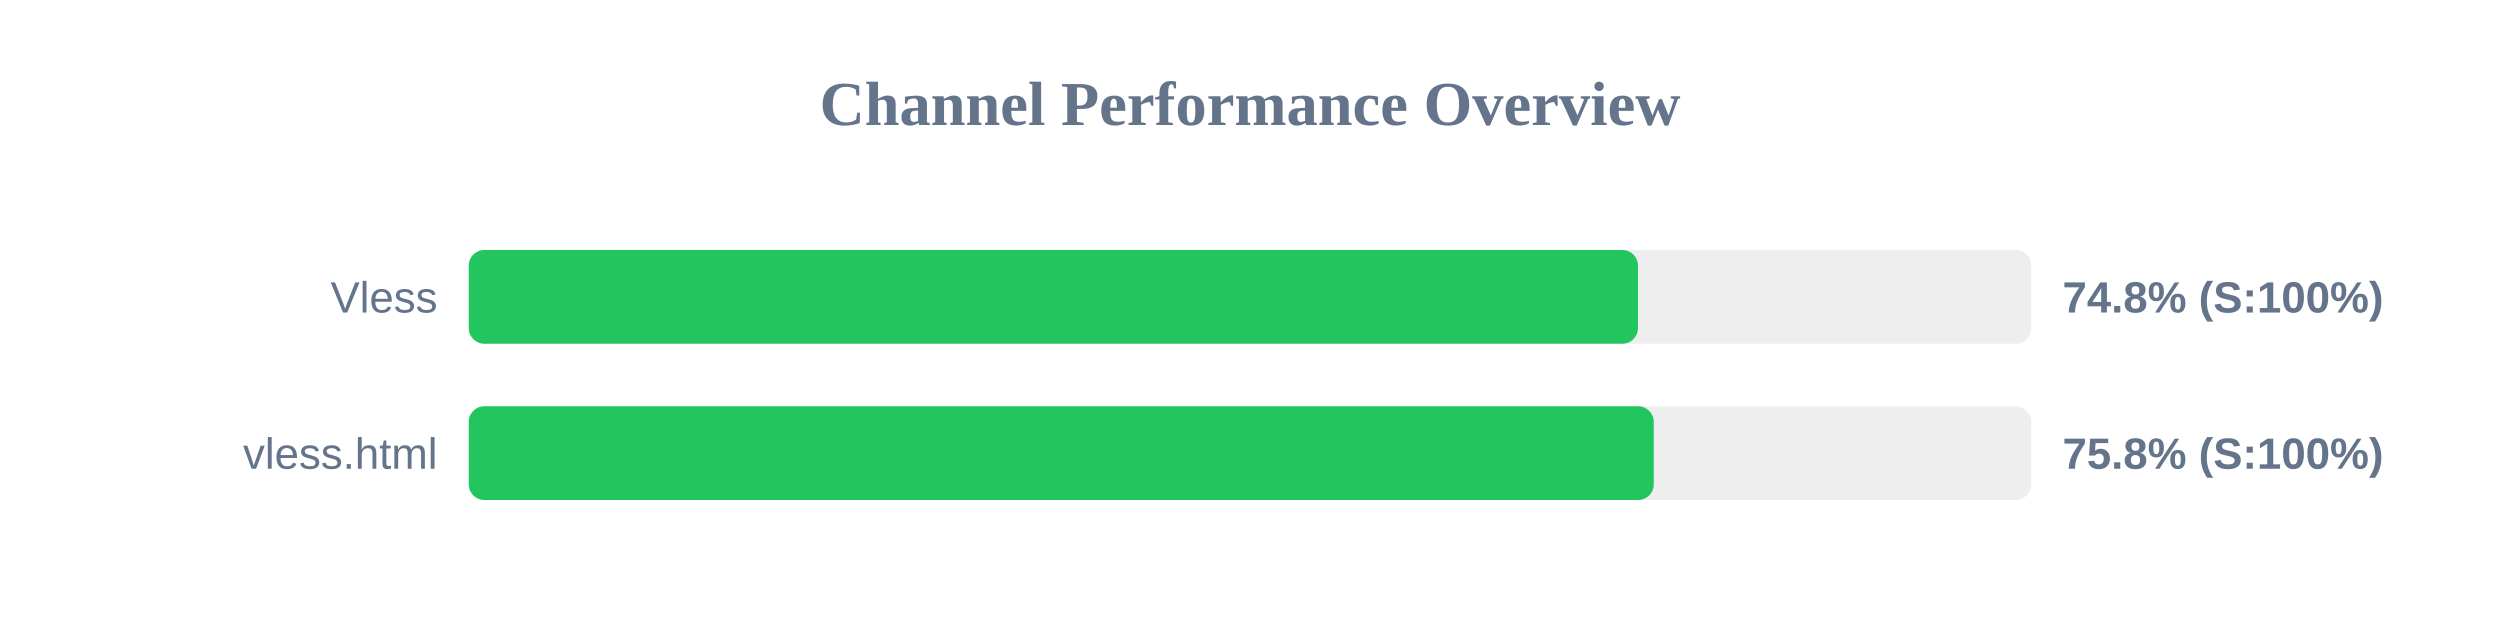
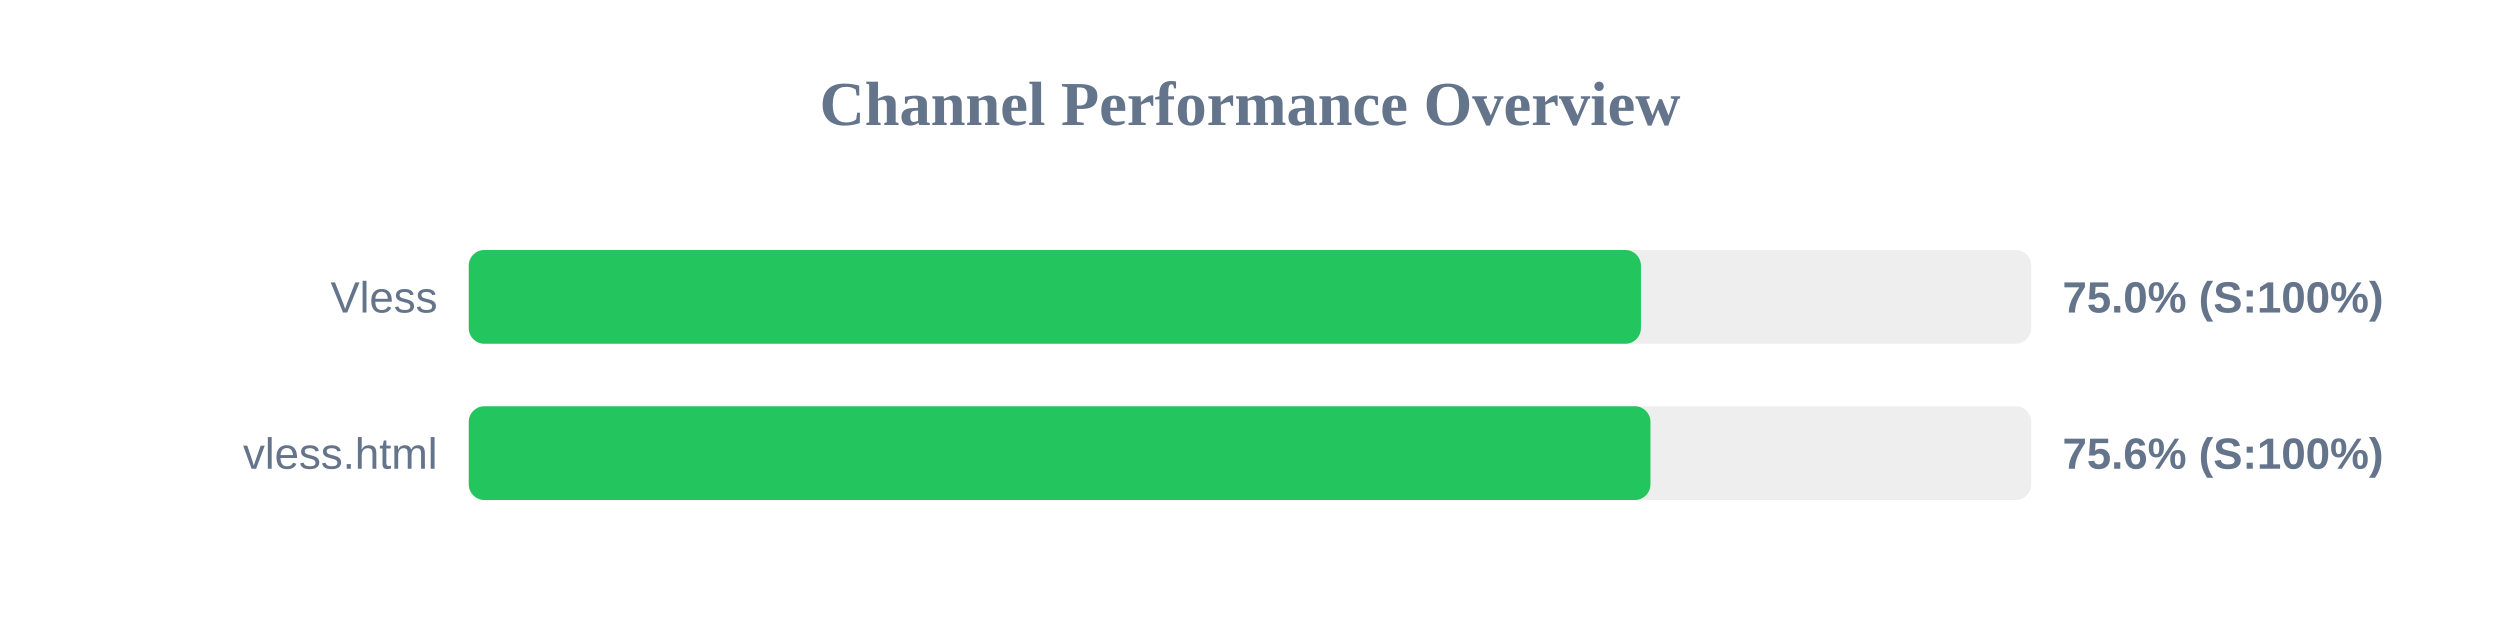
<svg xmlns="http://www.w3.org/2000/svg" width="800" height="200" version="1.1">
  <style>
        .row { font: 14px Arial; fill: #64748b; }
        .score { font: bold 14px Arial; fill: #64748b; }
    </style>
  <text x="400" y="40" text-anchor="middle" font-size="20px" font-weight="bold" fill="#64748b">Channel Performance Overview</text>
  <rect x="150" y="80" width="500" height="30" fill="#eee" rx="5" />
-   <rect x="150" y="80" width="374.15" height="30" fill="#22c55e" rx="5" />
+   <rect x="150" y="80" width="375.1" height="30" fill="#22c55e" rx="5" />
  <text x="140" y="100" text-anchor="end" class="row">Vless</text>
-   <text x="660" y="100" text-anchor="start" class="score">74.8% (S:100%)</text>
+   <text x="660" y="100" text-anchor="start" class="score">75.0% (S:100%)</text>
  <rect x="150" y="130" width="500" height="30" fill="#eee" rx="5" />
-   <rect x="150" y="130" width="379.2" height="30" fill="#22c55e" rx="5" />
+   <rect x="150" y="130" width="378.15" height="30" fill="#22c55e" rx="5" />
  <text x="140" y="150" text-anchor="end" class="row">vless.html</text>
-   <text x="660" y="150" text-anchor="start" class="score">75.8% (S:100%)</text>
+   <text x="660" y="150" text-anchor="start" class="score">75.6% (S:100%)</text>
</svg>
